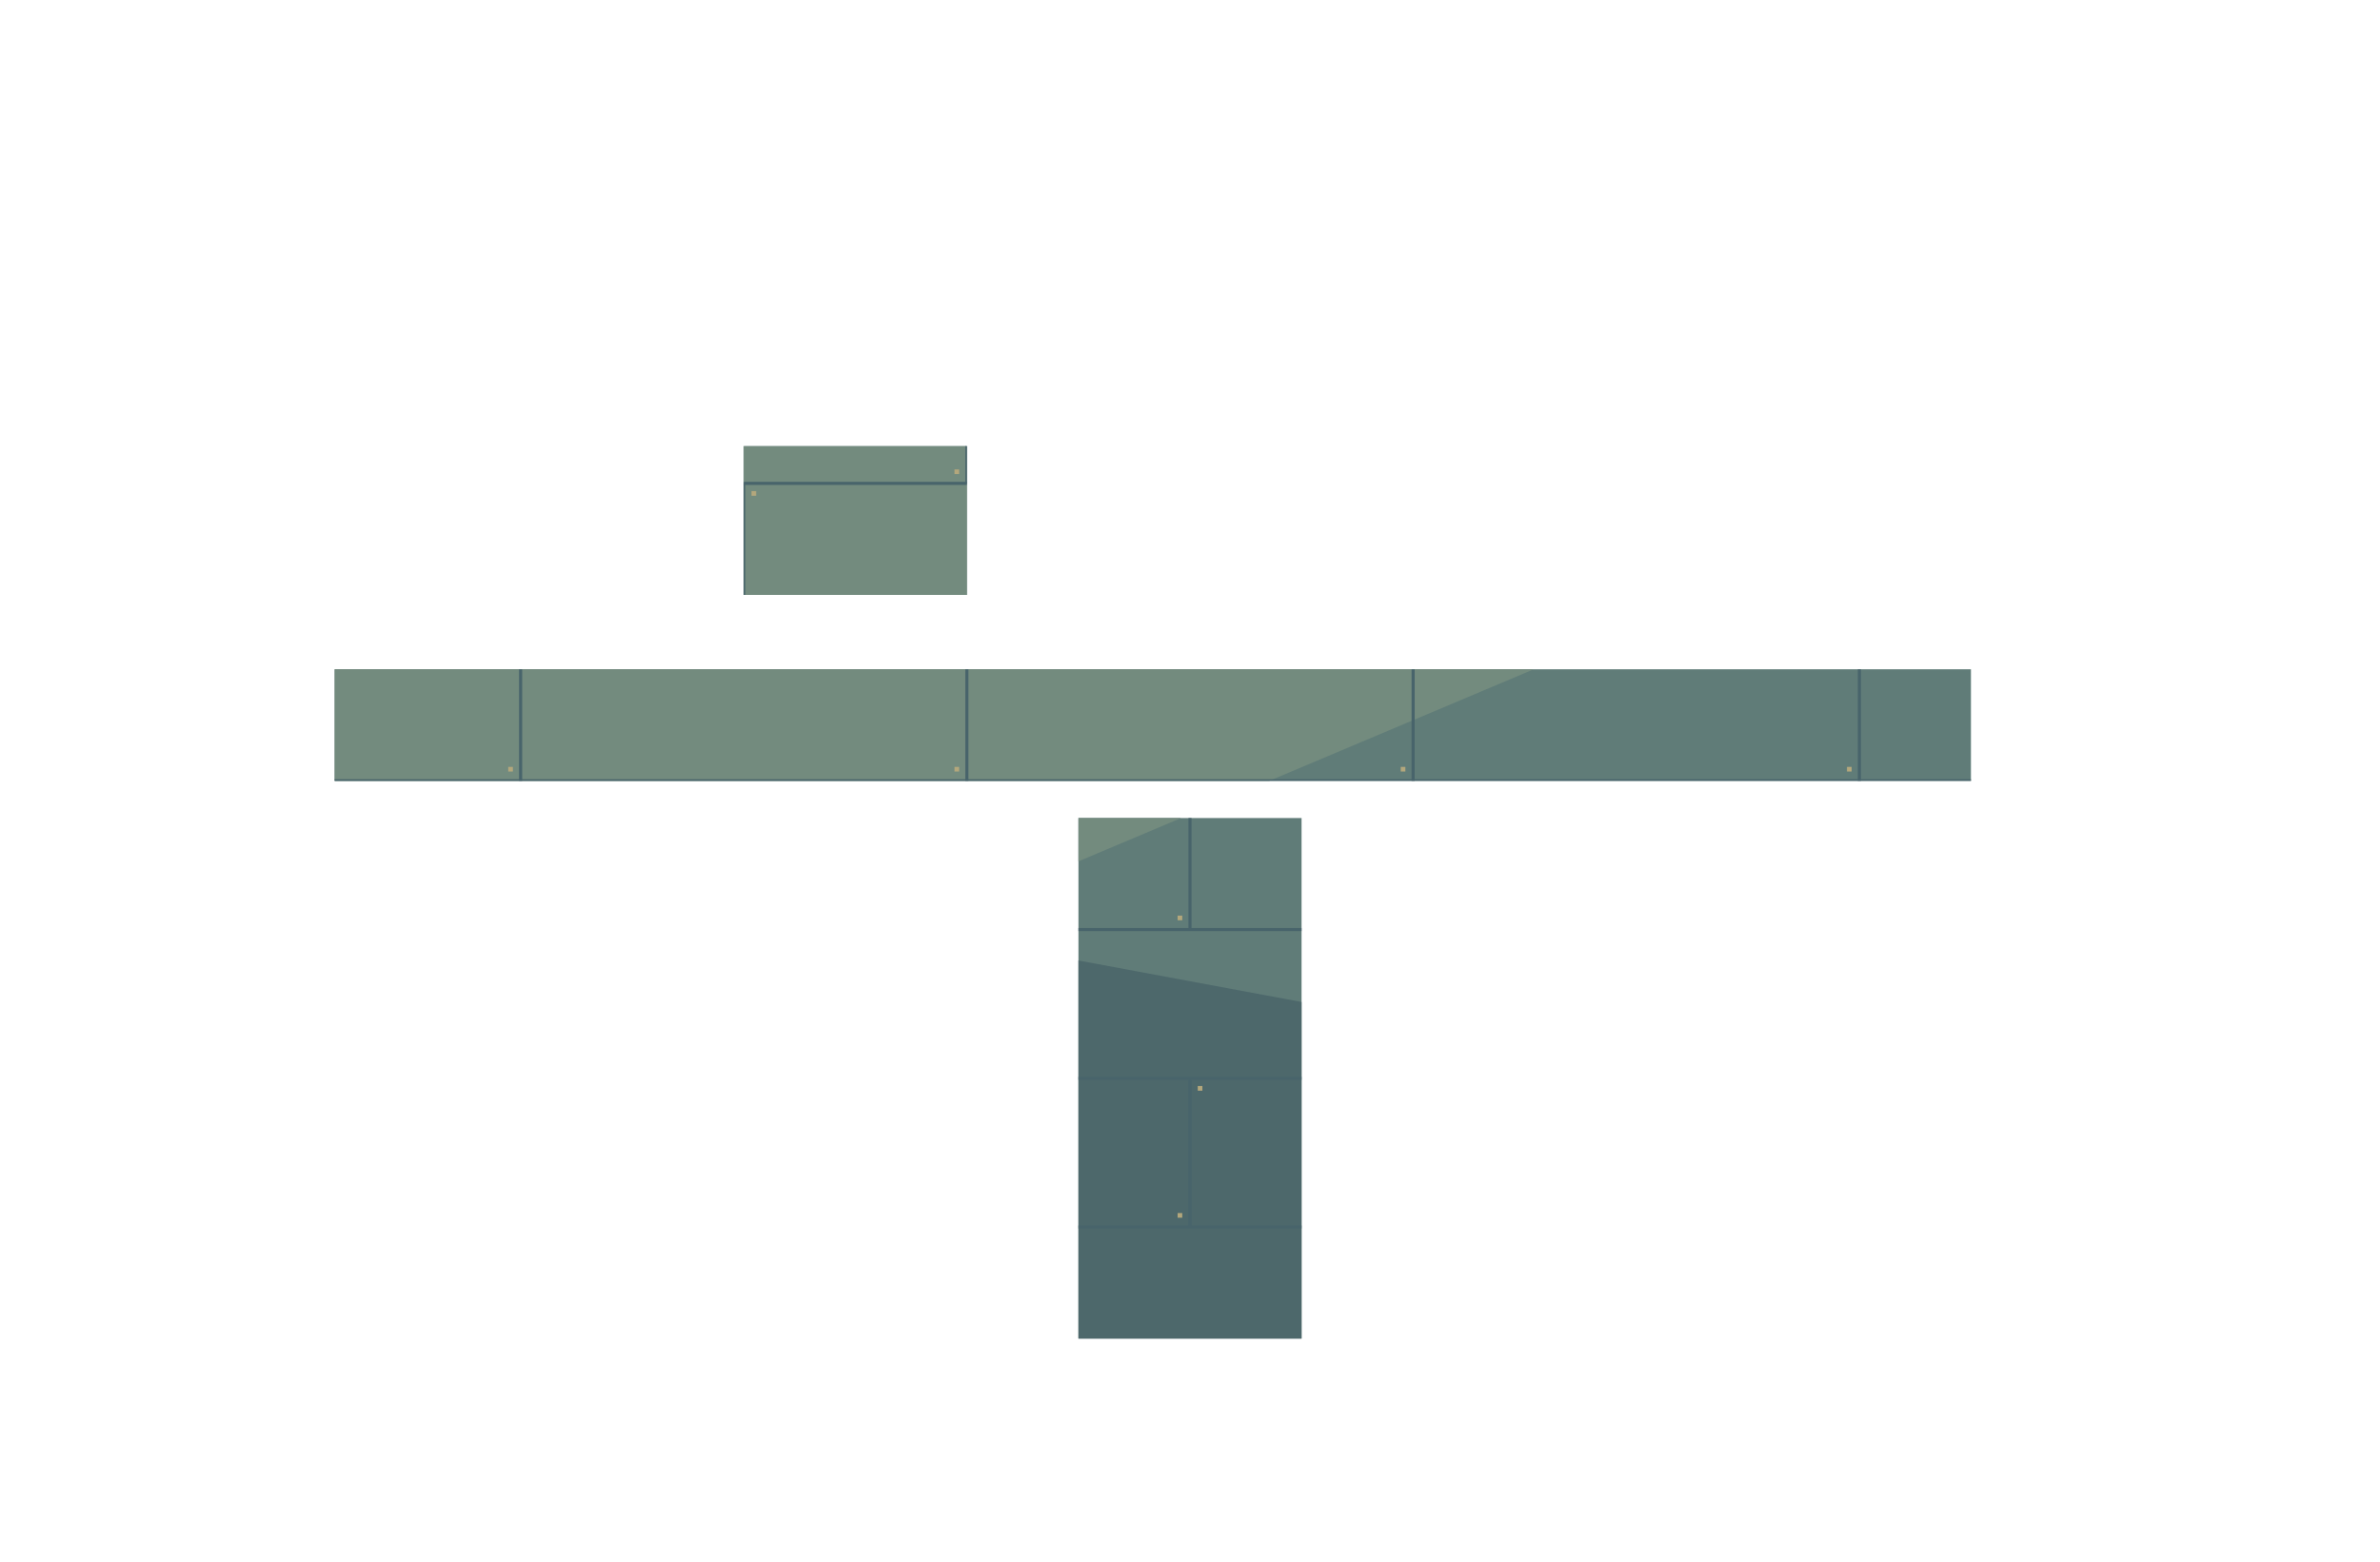
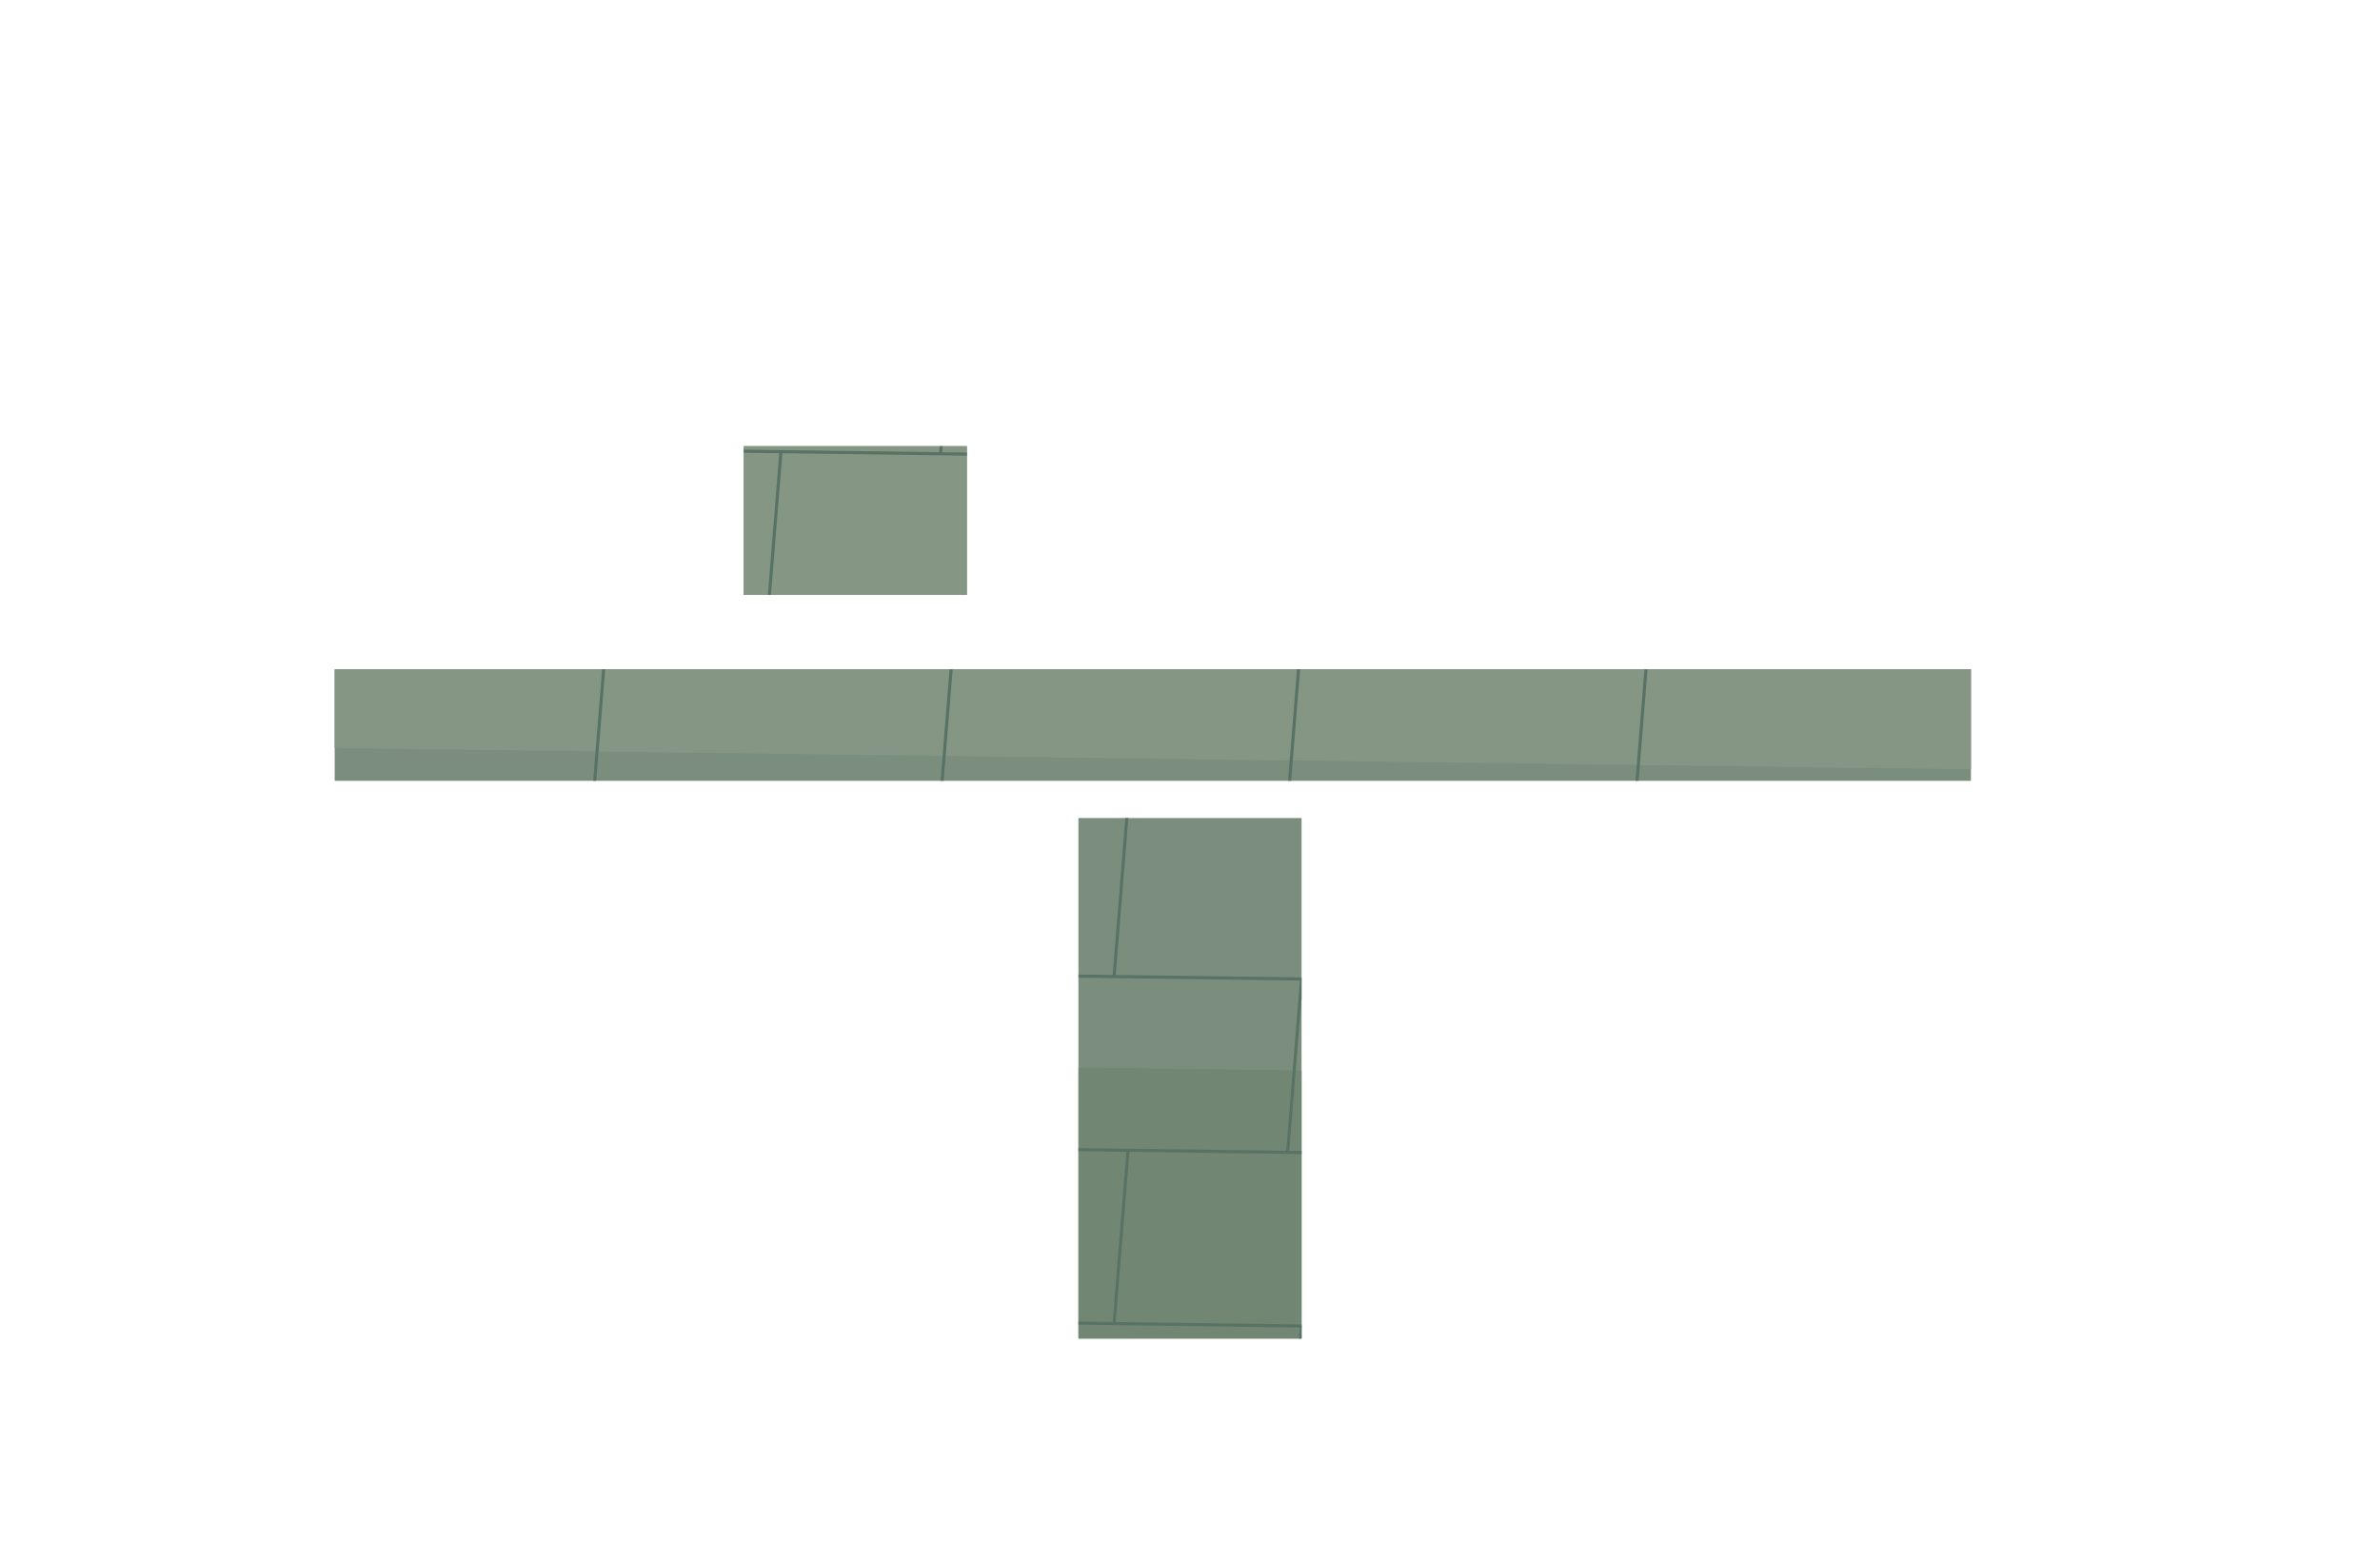
<svg xmlns="http://www.w3.org/2000/svg" width="1536" height="1008" viewBox="0 0 1536 1008">
  <defs>
    <clipPath id="works-deck">
      <path d="M216,432 L216,432 L1272,432 L1272,432 L1272,504 L1272,504 L216,504 L216,504 Z M480,288 L480,288 L624,288 L624,288 L624,384 L624,384 L480,384 L480,384 Z M696,528 L696,528 L840,528 L840,528 L840,864 L840,864 L696,864 L696,864 Z" clip-rule="evenodd" />
    </clipPath>
  </defs>
  <g clip-path="url(#works-deck)">
-     <rect x="0" y="0" width="1536" height="1008" fill="#607c78" />
-     <polygon points="0,0 1536,0 1536,201.6 460.8,655.2 0,473.76" fill="#738b7e" />
-     <polygon points="0,806.4 614.4,604.8 1536,776.16 1536,1008 0,1008" fill="#4d686b" />
-     <polyline points="0,24 1536,24" fill="none" stroke="#48646b" stroke-width="2" />
-     <polyline points="48,24 48,120" fill="none" stroke="#48646b" stroke-width="2" />
-     <rect x="53" y="29" width="3" height="3" fill="#b3a77c" />
-     <rect x="40" y="111" width="3" height="3" fill="#b3a77c" />
-     <polyline points="336,24 336,120" fill="none" stroke="#48646b" stroke-width="2" />
-     <rect x="341" y="29" width="3" height="3" fill="#b3a77c" />
-     <rect x="328" y="111" width="3" height="3" fill="#b3a77c" />
-     <polyline points="624,24 624,120" fill="none" stroke="#48646b" stroke-width="2" />
-     <rect x="629" y="29" width="3" height="3" fill="#b3a77c" />
-     <rect x="616" y="111" width="3" height="3" fill="#b3a77c" />
-     <polyline points="912,24 912,120" fill="none" stroke="#48646b" stroke-width="2" />
-     <rect x="917" y="29" width="3" height="3" fill="#b3a77c" />
-     <rect x="904" y="111" width="3" height="3" fill="#b3a77c" />
-     <polyline points="1200,24 1200,120" fill="none" stroke="#48646b" stroke-width="2" />
-     <rect x="1205" y="29" width="3" height="3" fill="#b3a77c" />
-     <rect x="1192" y="111" width="3" height="3" fill="#b3a77c" />
-     <polyline points="1488,24 1488,120" fill="none" stroke="#48646b" stroke-width="2" />
-     <rect x="1493" y="29" width="3" height="3" fill="#b3a77c" />
-     <rect x="1480" y="111" width="3" height="3" fill="#b3a77c" />
-     <polyline points="0,120 1536,120" fill="none" stroke="#48646b" stroke-width="2" />
-     <polyline points="192,120 192,216" fill="none" stroke="#48646b" stroke-width="2" />
-     <rect x="197" y="125" width="3" height="3" fill="#b3a77c" />
-     <rect x="184" y="207" width="3" height="3" fill="#b3a77c" />
-     <polyline points="480,120 480,216" fill="none" stroke="#48646b" stroke-width="2" />
-     <rect x="485" y="125" width="3" height="3" fill="#b3a77c" />
-     <rect x="472" y="207" width="3" height="3" fill="#b3a77c" />
-     <polyline points="768,120 768,216" fill="none" stroke="#48646b" stroke-width="2" />
-     <rect x="773" y="125" width="3" height="3" fill="#b3a77c" />
-     <rect x="760" y="207" width="3" height="3" fill="#b3a77c" />
-     <polyline points="1056,120 1056,216" fill="none" stroke="#48646b" stroke-width="2" />
-     <rect x="1061" y="125" width="3" height="3" fill="#b3a77c" />
-     <rect x="1048" y="207" width="3" height="3" fill="#b3a77c" />
-     <polyline points="1344,120 1344,216" fill="none" stroke="#48646b" stroke-width="2" />
-     <rect x="1349" y="125" width="3" height="3" fill="#b3a77c" />
-     <rect x="1336" y="207" width="3" height="3" fill="#b3a77c" />
-     <polyline points="0,216 1536,216" fill="none" stroke="#48646b" stroke-width="2" />
-     <polyline points="48,216 48,312" fill="none" stroke="#48646b" stroke-width="2" />
-     <rect x="53" y="221" width="3" height="3" fill="#b3a77c" />
-     <rect x="40" y="303" width="3" height="3" fill="#b3a77c" />
-     <polyline points="336,216 336,312" fill="none" stroke="#48646b" stroke-width="2" />
-     <rect x="341" y="221" width="3" height="3" fill="#b3a77c" />
-     <rect x="328" y="303" width="3" height="3" fill="#b3a77c" />
-     <polyline points="624,216 624,312" fill="none" stroke="#48646b" stroke-width="2" />
-     <rect x="629" y="221" width="3" height="3" fill="#b3a77c" />
-     <rect x="616" y="303" width="3" height="3" fill="#b3a77c" />
-     <polyline points="912,216 912,312" fill="none" stroke="#48646b" stroke-width="2" />
-     <rect x="917" y="221" width="3" height="3" fill="#b3a77c" />
-     <rect x="904" y="303" width="3" height="3" fill="#b3a77c" />
-     <polyline points="1200,216 1200,312" fill="none" stroke="#48646b" stroke-width="2" />
-     <rect x="1205" y="221" width="3" height="3" fill="#b3a77c" />
-     <rect x="1192" y="303" width="3" height="3" fill="#b3a77c" />
-     <polyline points="1488,216 1488,312" fill="none" stroke="#48646b" stroke-width="2" />
-     <rect x="1493" y="221" width="3" height="3" fill="#b3a77c" />
-     <rect x="1480" y="303" width="3" height="3" fill="#b3a77c" />
-     <polyline points="0,312 1536,312" fill="none" stroke="#48646b" stroke-width="2" />
-     <polyline points="192,312 192,408" fill="none" stroke="#48646b" stroke-width="2" />
-     <rect x="197" y="317" width="3" height="3" fill="#b3a77c" />
-     <rect x="184" y="399" width="3" height="3" fill="#b3a77c" />
-     <polyline points="480,312 480,408" fill="none" stroke="#48646b" stroke-width="2" />
-     <rect x="485" y="317" width="3" height="3" fill="#b3a77c" />
-     <rect x="472" y="399" width="3" height="3" fill="#b3a77c" />
-     <polyline points="768,312 768,408" fill="none" stroke="#48646b" stroke-width="2" />
-     <rect x="773" y="317" width="3" height="3" fill="#b3a77c" />
-     <rect x="760" y="399" width="3" height="3" fill="#b3a77c" />
-     <polyline points="1056,312 1056,408" fill="none" stroke="#48646b" stroke-width="2" />
-     <rect x="1061" y="317" width="3" height="3" fill="#b3a77c" />
-     <rect x="1048" y="399" width="3" height="3" fill="#b3a77c" />
-     <polyline points="1344,312 1344,408" fill="none" stroke="#48646b" stroke-width="2" />
-     <rect x="1349" y="317" width="3" height="3" fill="#b3a77c" />
-     <rect x="1336" y="399" width="3" height="3" fill="#b3a77c" />
-     <polyline points="0,408 1536,408" fill="none" stroke="#48646b" stroke-width="2" />
-     <polyline points="48,408 48,504" fill="none" stroke="#48646b" stroke-width="2" />
-     <rect x="53" y="413" width="3" height="3" fill="#b3a77c" />
-     <rect x="40" y="495" width="3" height="3" fill="#b3a77c" />
-     <polyline points="336,408 336,504" fill="none" stroke="#48646b" stroke-width="2" />
-     <rect x="341" y="413" width="3" height="3" fill="#b3a77c" />
-     <rect x="328" y="495" width="3" height="3" fill="#b3a77c" />
-     <polyline points="624,408 624,504" fill="none" stroke="#48646b" stroke-width="2" />
-     <rect x="629" y="413" width="3" height="3" fill="#b3a77c" />
-     <rect x="616" y="495" width="3" height="3" fill="#b3a77c" />
-     <polyline points="912,408 912,504" fill="none" stroke="#48646b" stroke-width="2" />
-     <rect x="917" y="413" width="3" height="3" fill="#b3a77c" />
-     <rect x="904" y="495" width="3" height="3" fill="#b3a77c" />
-     <polyline points="1200,408 1200,504" fill="none" stroke="#48646b" stroke-width="2" />
-     <rect x="1205" y="413" width="3" height="3" fill="#b3a77c" />
-     <rect x="1192" y="495" width="3" height="3" fill="#b3a77c" />
-     <polyline points="1488,408 1488,504" fill="none" stroke="#48646b" stroke-width="2" />
-     <rect x="1493" y="413" width="3" height="3" fill="#b3a77c" />
-     <rect x="1480" y="495" width="3" height="3" fill="#b3a77c" />
-     <polyline points="0,504 1536,504" fill="none" stroke="#48646b" stroke-width="2" />
-     <polyline points="192,504 192,600" fill="none" stroke="#48646b" stroke-width="2" />
-     <rect x="197" y="509" width="3" height="3" fill="#b3a77c" />
-     <rect x="184" y="591" width="3" height="3" fill="#b3a77c" />
-     <polyline points="480,504 480,600" fill="none" stroke="#48646b" stroke-width="2" />
-     <rect x="485" y="509" width="3" height="3" fill="#b3a77c" />
-     <rect x="472" y="591" width="3" height="3" fill="#b3a77c" />
-     <polyline points="768,504 768,600" fill="none" stroke="#48646b" stroke-width="2" />
-     <rect x="773" y="509" width="3" height="3" fill="#b3a77c" />
-     <rect x="760" y="591" width="3" height="3" fill="#b3a77c" />
-     <polyline points="1056,504 1056,600" fill="none" stroke="#48646b" stroke-width="2" />
-     <rect x="1061" y="509" width="3" height="3" fill="#b3a77c" />
-     <rect x="1048" y="591" width="3" height="3" fill="#b3a77c" />
-     <polyline points="1344,504 1344,600" fill="none" stroke="#48646b" stroke-width="2" />
-     <rect x="1349" y="509" width="3" height="3" fill="#b3a77c" />
-     <rect x="1336" y="591" width="3" height="3" fill="#b3a77c" />
-     <polyline points="0,600 1536,600" fill="none" stroke="#48646b" stroke-width="2" />
-     <polyline points="48,600 48,696" fill="none" stroke="#48646b" stroke-width="2" />
-     <rect x="53" y="605" width="3" height="3" fill="#b3a77c" />
-     <rect x="40" y="687" width="3" height="3" fill="#b3a77c" />
-     <polyline points="336,600 336,696" fill="none" stroke="#48646b" stroke-width="2" />
-     <rect x="341" y="605" width="3" height="3" fill="#b3a77c" />
-     <rect x="328" y="687" width="3" height="3" fill="#b3a77c" />
-     <polyline points="624,600 624,696" fill="none" stroke="#48646b" stroke-width="2" />
-     <rect x="629" y="605" width="3" height="3" fill="#b3a77c" />
-     <rect x="616" y="687" width="3" height="3" fill="#b3a77c" />
-     <polyline points="912,600 912,696" fill="none" stroke="#48646b" stroke-width="2" />
-     <rect x="917" y="605" width="3" height="3" fill="#b3a77c" />
-     <rect x="904" y="687" width="3" height="3" fill="#b3a77c" />
-     <polyline points="1200,600 1200,696" fill="none" stroke="#48646b" stroke-width="2" />
-     <rect x="1205" y="605" width="3" height="3" fill="#b3a77c" />
-     <rect x="1192" y="687" width="3" height="3" fill="#b3a77c" />
-     <polyline points="1488,600 1488,696" fill="none" stroke="#48646b" stroke-width="2" />
-     <rect x="1493" y="605" width="3" height="3" fill="#b3a77c" />
-     <rect x="1480" y="687" width="3" height="3" fill="#b3a77c" />
-     <polyline points="0,696 1536,696" fill="none" stroke="#48646b" stroke-width="2" />
-     <polyline points="192,696 192,792" fill="none" stroke="#48646b" stroke-width="2" />
-     <rect x="197" y="701" width="3" height="3" fill="#b3a77c" />
-     <rect x="184" y="783" width="3" height="3" fill="#b3a77c" />
-     <polyline points="480,696 480,792" fill="none" stroke="#48646b" stroke-width="2" />
-     <rect x="485" y="701" width="3" height="3" fill="#b3a77c" />
-     <rect x="472" y="783" width="3" height="3" fill="#b3a77c" />
-     <polyline points="768,696 768,792" fill="none" stroke="#48646b" stroke-width="2" />
-     <rect x="773" y="701" width="3" height="3" fill="#b3a77c" />
-     <rect x="760" y="783" width="3" height="3" fill="#b3a77c" />
-     <polyline points="1056,696 1056,792" fill="none" stroke="#48646b" stroke-width="2" />
-     <rect x="1061" y="701" width="3" height="3" fill="#b3a77c" />
-     <rect x="1048" y="783" width="3" height="3" fill="#b3a77c" />
-     <polyline points="1344,696 1344,792" fill="none" stroke="#48646b" stroke-width="2" />
-     <rect x="1349" y="701" width="3" height="3" fill="#b3a77c" />
-     <rect x="1336" y="783" width="3" height="3" fill="#b3a77c" />
-     <polyline points="0,792 1536,792" fill="none" stroke="#48646b" stroke-width="2" />
-     <polyline points="48,792 48,888" fill="none" stroke="#48646b" stroke-width="2" />
-     <rect x="53" y="797" width="3" height="3" fill="#b3a77c" />
-     <rect x="40" y="879" width="3" height="3" fill="#b3a77c" />
-     <polyline points="336,792 336,888" fill="none" stroke="#48646b" stroke-width="2" />
-     <rect x="341" y="797" width="3" height="3" fill="#b3a77c" />
-     <rect x="328" y="879" width="3" height="3" fill="#b3a77c" />
-     <polyline points="624,792 624,888" fill="none" stroke="#48646b" stroke-width="2" />
-     <rect x="629" y="797" width="3" height="3" fill="#b3a77c" />
-     <rect x="616" y="879" width="3" height="3" fill="#b3a77c" />
-     <polyline points="912,792 912,888" fill="none" stroke="#48646b" stroke-width="2" />
-     <rect x="917" y="797" width="3" height="3" fill="#b3a77c" />
-     <rect x="904" y="879" width="3" height="3" fill="#b3a77c" />
-     <polyline points="1200,792 1200,888" fill="none" stroke="#48646b" stroke-width="2" />
-     <rect x="1205" y="797" width="3" height="3" fill="#b3a77c" />
-     <rect x="1192" y="879" width="3" height="3" fill="#b3a77c" />
-     <polyline points="1488,792 1488,888" fill="none" stroke="#48646b" stroke-width="2" />
-     <rect x="1493" y="797" width="3" height="3" fill="#b3a77c" />
-     <rect x="1480" y="879" width="3" height="3" fill="#b3a77c" />
-     <polyline points="0,888 1536,888" fill="none" stroke="#48646b" stroke-width="2" />
-     <polyline points="192,888 192,984" fill="none" stroke="#48646b" stroke-width="2" />
-     <rect x="197" y="893" width="3" height="3" fill="#b3a77c" />
-     <rect x="184" y="975" width="3" height="3" fill="#b3a77c" />
-     <polyline points="480,888 480,984" fill="none" stroke="#48646b" stroke-width="2" />
-     <rect x="485" y="893" width="3" height="3" fill="#b3a77c" />
-     <rect x="472" y="975" width="3" height="3" fill="#b3a77c" />
-     <polyline points="768,888 768,984" fill="none" stroke="#48646b" stroke-width="2" />
-     <rect x="773" y="893" width="3" height="3" fill="#b3a77c" />
-     <rect x="760" y="975" width="3" height="3" fill="#b3a77c" />
-     <polyline points="1056,888 1056,984" fill="none" stroke="#48646b" stroke-width="2" />
-     <rect x="1061" y="893" width="3" height="3" fill="#b3a77c" />
-     <rect x="1048" y="975" width="3" height="3" fill="#b3a77c" />
-     <polyline points="1344,888 1344,984" fill="none" stroke="#48646b" stroke-width="2" />
-     <rect x="1349" y="893" width="3" height="3" fill="#b3a77c" />
-     <rect x="1336" y="975" width="3" height="3" fill="#b3a77c" />
-     <polyline points="0,984 1536,984" fill="none" stroke="#48646b" stroke-width="2" />
-     <polyline points="48,984 48,1080" fill="none" stroke="#48646b" stroke-width="2" />
-     <rect x="53" y="989" width="3" height="3" fill="#b3a77c" />
-     <rect x="40" y="1071" width="3" height="3" fill="#b3a77c" />
-     <polyline points="336,984 336,1080" fill="none" stroke="#48646b" stroke-width="2" />
-     <rect x="341" y="989" width="3" height="3" fill="#b3a77c" />
-     <rect x="328" y="1071" width="3" height="3" fill="#b3a77c" />
-     <polyline points="624,984 624,1080" fill="none" stroke="#48646b" stroke-width="2" />
-     <rect x="629" y="989" width="3" height="3" fill="#b3a77c" />
-     <rect x="616" y="1071" width="3" height="3" fill="#b3a77c" />
-     <polyline points="912,984 912,1080" fill="none" stroke="#48646b" stroke-width="2" />
-     <rect x="917" y="989" width="3" height="3" fill="#b3a77c" />
-     <rect x="904" y="1071" width="3" height="3" fill="#b3a77c" />
-     <polyline points="1200,984 1200,1080" fill="none" stroke="#48646b" stroke-width="2" />
-     <rect x="1205" y="989" width="3" height="3" fill="#b3a77c" />
-     <rect x="1192" y="1071" width="3" height="3" fill="#b3a77c" />
-     <polyline points="1488,984 1488,1080" fill="none" stroke="#48646b" stroke-width="2" />
-     <rect x="1493" y="989" width="3" height="3" fill="#b3a77c" />
-     <rect x="1480" y="1071" width="3" height="3" fill="#b3a77c" />
+     <rect width="1536" height="1008" fill="#7b8e7d" />
+     <polygon points="0.00,260.00 1536.00,280.00 1536.00,500.00 0.00,480.00" fill="#859784" />
+     <polygon points="0.00,680.00 1536.00,700.00 1536.00,1008.00 0.00,1008.00" fill="#728674" />
+     <path d="M0 61 L1536 80.968" fill="none" stroke="#587365" stroke-width="2" />
+     <path d="M56 61.728 L47 173.611" fill="none" stroke="#587365" stroke-width="2" />
+     <path d="M280 64.64 L271 176.523" fill="none" stroke="#587365" stroke-width="2" />
+     <path d="M504 67.552 L495 179.435" fill="none" stroke="#587365" stroke-width="2" />
+     <path d="M728 70.464 L719 182.347" fill="none" stroke="#587365" stroke-width="2" />
+     <path d="M952 73.376 L943 185.259" fill="none" stroke="#587365" stroke-width="2" />
+     <path d="M1176 76.288 L1167 188.171" fill="none" stroke="#587365" stroke-width="2" />
+     <path d="M1400 79.2 L1391 191.083" fill="none" stroke="#587365" stroke-width="2" />
+     <path d="M0 173 L1536 192.968" fill="none" stroke="#587365" stroke-width="2" />
+     <path d="M168 175.184 L159 287.067" fill="none" stroke="#587365" stroke-width="2" />
+     <path d="M392 178.096 L383 289.979" fill="none" stroke="#587365" stroke-width="2" />
+     <path d="M616 181.008 L607 292.891" fill="none" stroke="#587365" stroke-width="2" />
+     <path d="M840 183.92 L831 295.803" fill="none" stroke="#587365" stroke-width="2" />
+     <path d="M1064 186.832 L1055 298.715" fill="none" stroke="#587365" stroke-width="2" />
+     <path d="M1288 189.744 L1279 301.627" fill="none" stroke="#587365" stroke-width="2" />
+     <path d="M1512 192.656 L1503 304.539" fill="none" stroke="#587365" stroke-width="2" />
+     <path d="M0 285 L1536 304.968" fill="none" stroke="#587365" stroke-width="2" />
+     <path d="M56 285.728 L47 397.611" fill="none" stroke="#587365" stroke-width="2" />
+     <path d="M280 288.64 L271 400.523" fill="none" stroke="#587365" stroke-width="2" />
+     <path d="M504 291.552 L495 403.435" fill="none" stroke="#587365" stroke-width="2" />
+     <path d="M728 294.464 L719 406.347" fill="none" stroke="#587365" stroke-width="2" />
+     <path d="M952 297.376 L943 409.259" fill="none" stroke="#587365" stroke-width="2" />
+     <path d="M1176 300.288 L1167 412.171" fill="none" stroke="#587365" stroke-width="2" />
+     <path d="M1400 303.2 L1391 415.083" fill="none" stroke="#587365" stroke-width="2" />
+     <path d="M0 397 L1536 416.968" fill="none" stroke="#587365" stroke-width="2" />
+     <path d="M168 399.184 L159 511.067" fill="none" stroke="#587365" stroke-width="2" />
+     <path d="M392 402.096 L383 513.979" fill="none" stroke="#587365" stroke-width="2" />
+     <path d="M616 405.008 L607 516.891" fill="none" stroke="#587365" stroke-width="2" />
+     <path d="M840 407.92 L831 519.803" fill="none" stroke="#587365" stroke-width="2" />
+     <path d="M1064 410.832 L1055 522.715" fill="none" stroke="#587365" stroke-width="2" />
+     <path d="M1288 413.744 L1279 525.627" fill="none" stroke="#587365" stroke-width="2" />
+     <path d="M1512 416.656 L1503 528.539" fill="none" stroke="#587365" stroke-width="2" />
+     <path d="M0 509 L1536 528.968" fill="none" stroke="#587365" stroke-width="2" />
+     <path d="M56 509.728 L47 621.611" fill="none" stroke="#587365" stroke-width="2" />
+     <path d="M280 512.64 L271 624.523" fill="none" stroke="#587365" stroke-width="2" />
+     <path d="M504 515.552 L495 627.435" fill="none" stroke="#587365" stroke-width="2" />
+     <path d="M728 518.464 L719 630.347" fill="none" stroke="#587365" stroke-width="2" />
+     <path d="M952 521.376 L943 633.259" fill="none" stroke="#587365" stroke-width="2" />
+     <path d="M1176 524.288 L1167 636.171" fill="none" stroke="#587365" stroke-width="2" />
+     <path d="M1400 527.2 L1391 639.083" fill="none" stroke="#587365" stroke-width="2" />
+     <path d="M0 621 L1536 640.968" fill="none" stroke="#587365" stroke-width="2" />
+     <path d="M168 623.184 L159 735.067" fill="none" stroke="#587365" stroke-width="2" />
+     <path d="M392 626.096 L383 737.979" fill="none" stroke="#587365" stroke-width="2" />
+     <path d="M616 629.008 L607 740.891" fill="none" stroke="#587365" stroke-width="2" />
+     <path d="M840 631.92 L831 743.803" fill="none" stroke="#587365" stroke-width="2" />
+     <path d="M1064 634.832 L1055 746.715" fill="none" stroke="#587365" stroke-width="2" />
+     <path d="M1288 637.744 L1279 749.627" fill="none" stroke="#587365" stroke-width="2" />
+     <path d="M1512 640.656 L1503 752.539" fill="none" stroke="#587365" stroke-width="2" />
+     <path d="M0 733 L1536 752.968" fill="none" stroke="#587365" stroke-width="2" />
+     <path d="M56 733.728 L47 845.611" fill="none" stroke="#587365" stroke-width="2" />
+     <path d="M280 736.64 L271 848.523" fill="none" stroke="#587365" stroke-width="2" />
+     <path d="M504 739.552 L495 851.435" fill="none" stroke="#587365" stroke-width="2" />
+     <path d="M728 742.464 L719 854.347" fill="none" stroke="#587365" stroke-width="2" />
+     <path d="M952 745.376 L943 857.259" fill="none" stroke="#587365" stroke-width="2" />
+     <path d="M1176 748.288 L1167 860.171" fill="none" stroke="#587365" stroke-width="2" />
+     <path d="M1400 751.2 L1391 863.083" fill="none" stroke="#587365" stroke-width="2" />
+     <path d="M0 845 L1536 864.968" fill="none" stroke="#587365" stroke-width="2" />
+     <path d="M168 847.184 L159 959.067" fill="none" stroke="#587365" stroke-width="2" />
+     <path d="M392 850.096 L383 961.979" fill="none" stroke="#587365" stroke-width="2" />
+     <path d="M616 853.008 L607 964.891" fill="none" stroke="#587365" stroke-width="2" />
+     <path d="M840 855.92 L831 967.803" fill="none" stroke="#587365" stroke-width="2" />
+     <path d="M1064 858.832 L1055 970.715" fill="none" stroke="#587365" stroke-width="2" />
+     <path d="M1288 861.744 L1279 973.627" fill="none" stroke="#587365" stroke-width="2" />
+     <path d="M1512 864.656 L1503 976.539" fill="none" stroke="#587365" stroke-width="2" />
+     <path d="M0 957 L1536 976.968" fill="none" stroke="#587365" stroke-width="2" />
+     <path d="M56 957.728 L47 1069.61" fill="none" stroke="#587365" stroke-width="2" />
+     <path d="M280 960.64 L271 1072.52" fill="none" stroke="#587365" stroke-width="2" />
+     <path d="M504 963.552 L495 1075.44" fill="none" stroke="#587365" stroke-width="2" />
+     <path d="M728 966.464 L719 1078.35" fill="none" stroke="#587365" stroke-width="2" />
+     <path d="M952 969.376 L943 1081.26" fill="none" stroke="#587365" stroke-width="2" />
+     <path d="M1176 972.288 L1167 1084.17" fill="none" stroke="#587365" stroke-width="2" />
+     <path d="M1400 975.2 L1391 1087.08" fill="none" stroke="#587365" stroke-width="2" />
  </g>
</svg>
